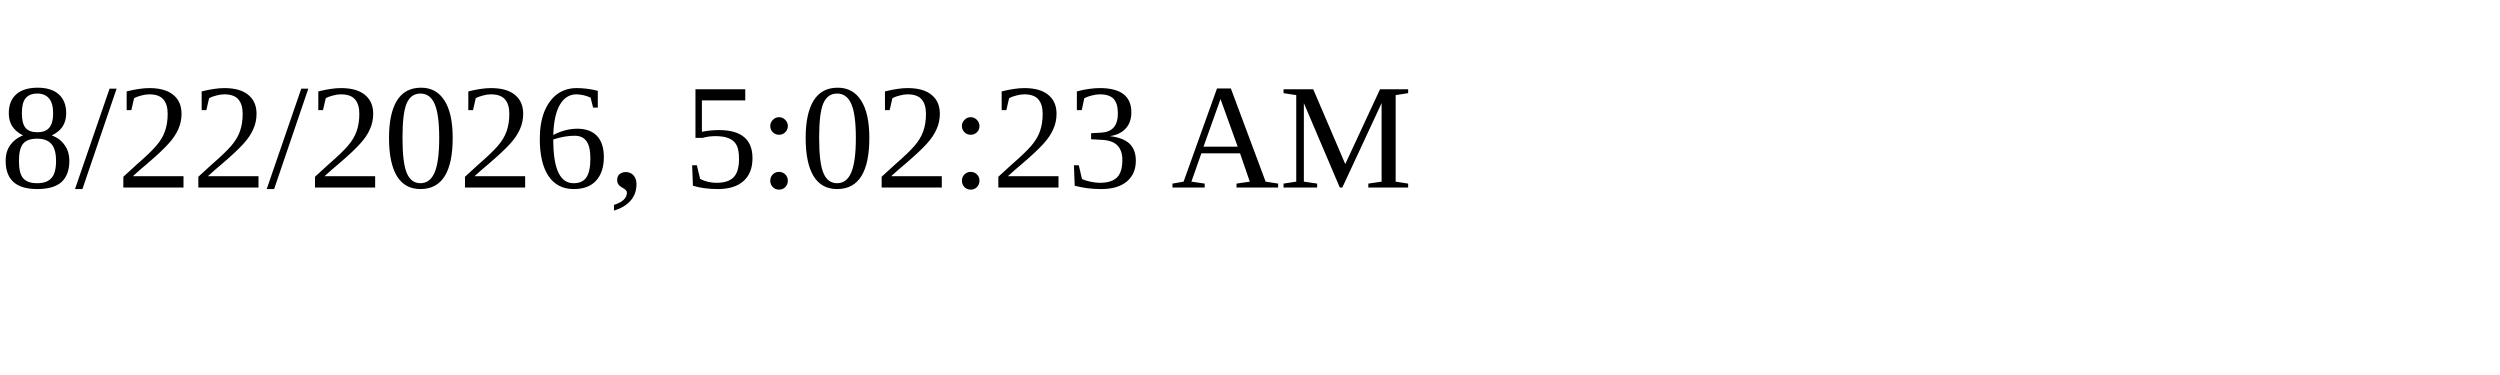
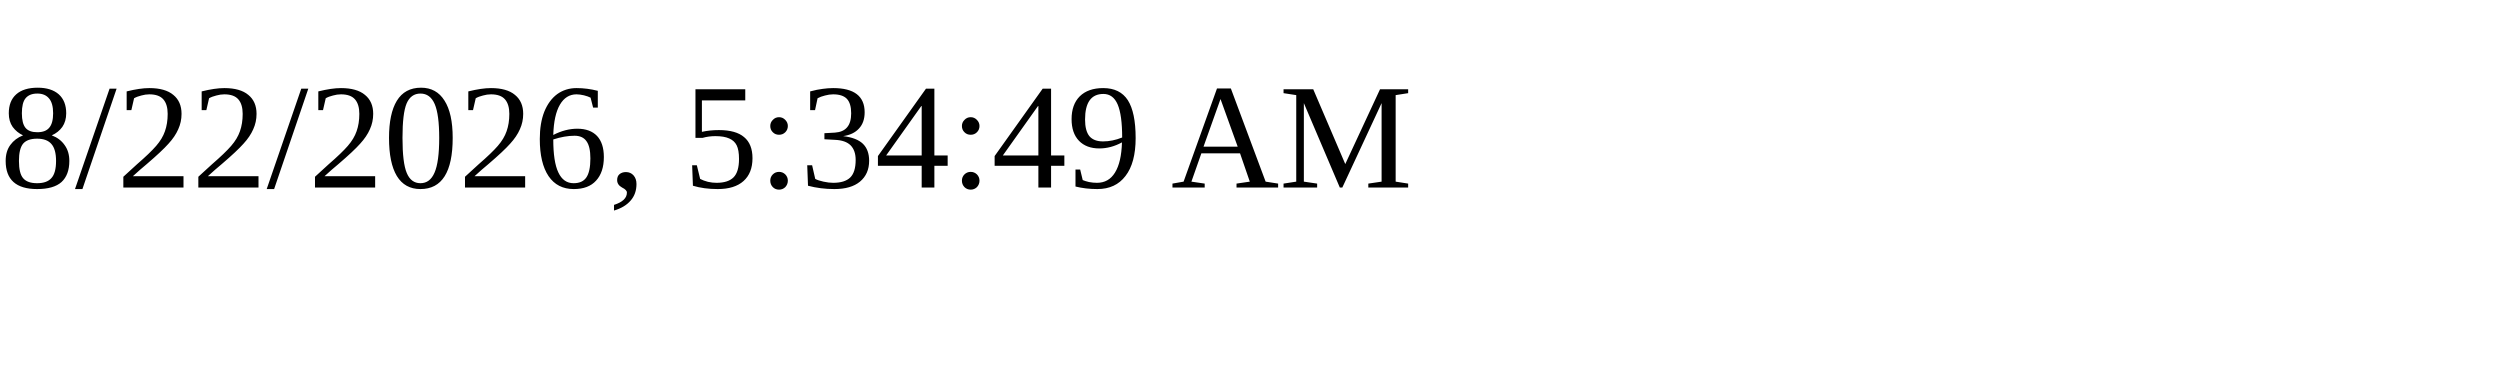
<svg xmlns="http://www.w3.org/2000/svg" height="30" width="200">
-   <text x="0" y="15">8/22/2026, 5:02:23 AM</text>
+   <text x="0" y="15">8/22/2026, 5:34:49 AM</text>
</svg>
